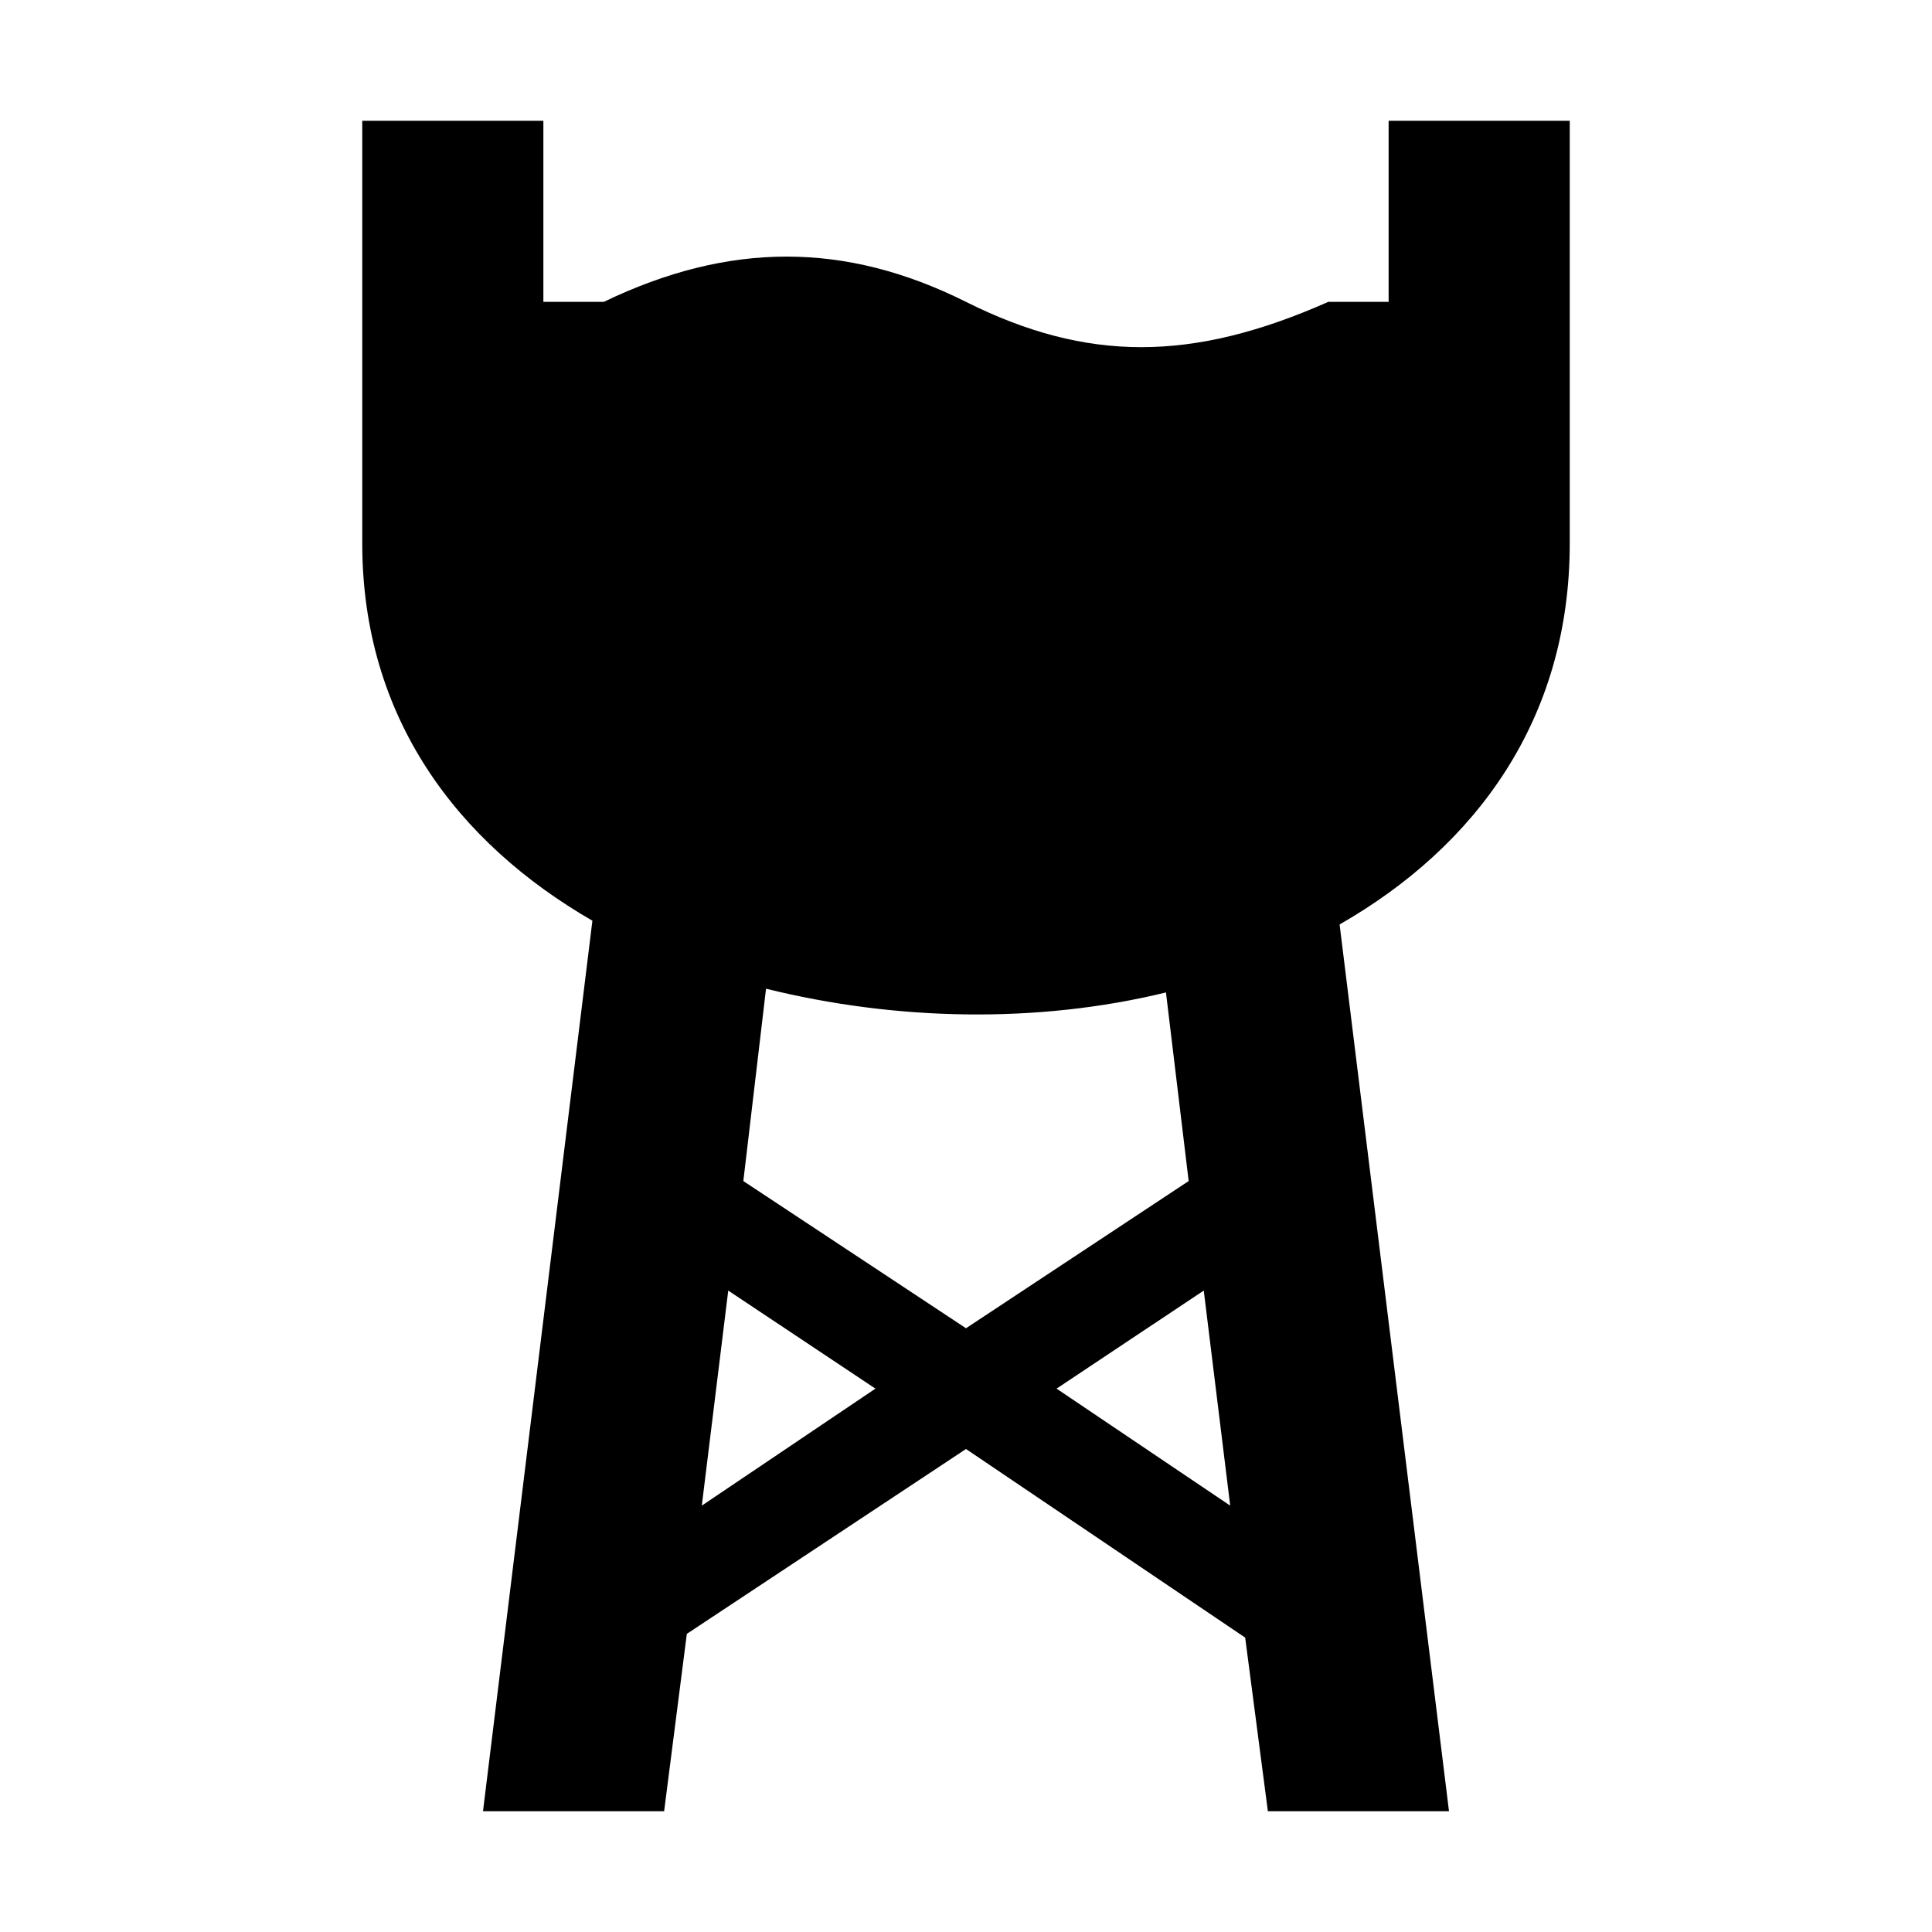
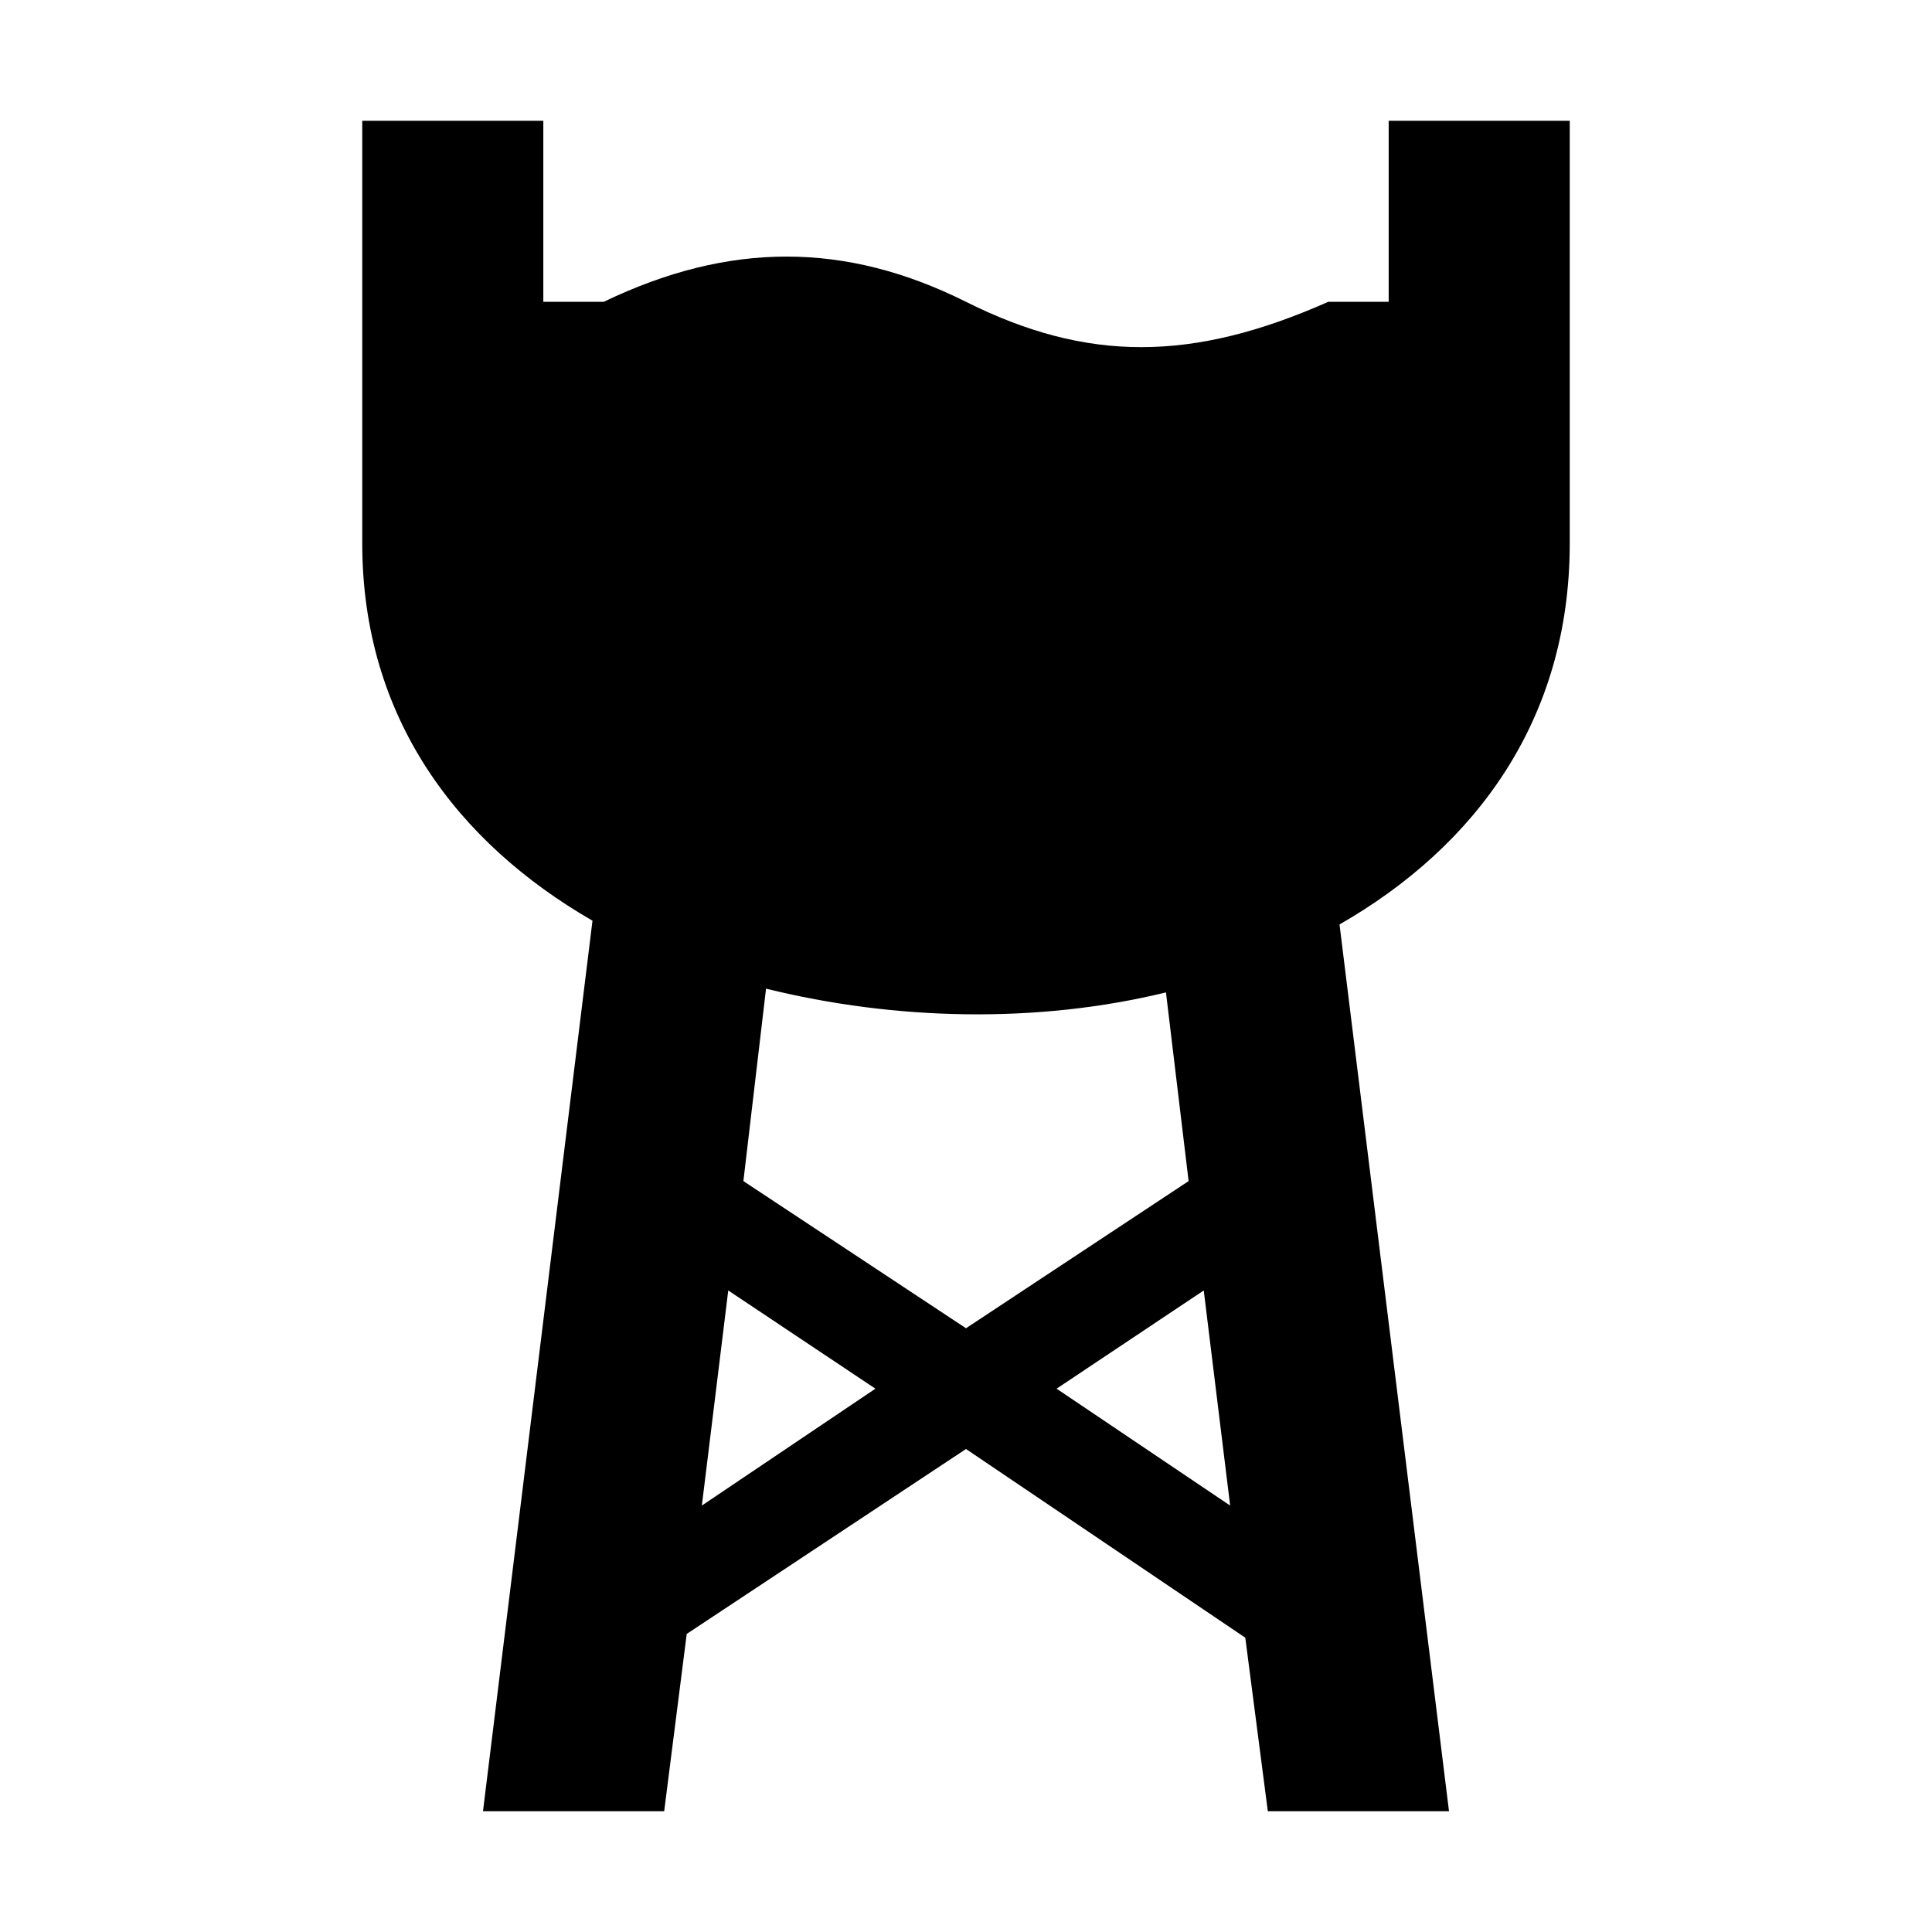
- <svg xmlns="http://www.w3.org/2000/svg" width="16" height="16" viewBox="0 0 16 16">
-   <path fill-rule="nonzero" fill="black" fill-opacity="1" d="M 3 1 L 3 4.5 C 3 5.945 3.789 6.98 4.906 7.625 L 4 15 L 5.5 15 L 5.688 13.531 L 8 12 L 10.312 13.562 L 10.5 15 L 12 15 L 11.094 7.656 C 12.219 7.012 13 5.961 13 4.5 L 13 1 L 11.5 1 L 11.5 2.5 L 11 2.5 C 9.871 3 9 3 8 2.5 C 7 2 6.039 2 5 2.5 L 4.5 2.5 L 4.5 1 Z M 6.344 8.188 C 7.414 8.453 8.586 8.48 9.656 8.219 L 9.844 9.781 L 8 11 L 6.156 9.781 Z M 6.031 10.688 L 7.25 11.5 L 5.812 12.469 Z M 9.969 10.688 L 10.188 12.469 L 8.75 11.5 Z M 9.969 10.688 " />
+ <svg xmlns="http://www.w3.org/2000/svg" width="18" height="18" viewBox="0 0 18 18">
+   <path fill-rule="nonzero" fill="rgb(0%, 0%, 0%)" fill-opacity="1" d="M 3.375 1.125 L 3.375 5.062 C 3.375 6.688 4.262 7.852 5.52 8.578 L 4.5 16.875 L 6.188 16.875 L 6.398 15.223 L 9 13.5 L 11.602 15.258 L 11.812 16.875 L 13.5 16.875 L 12.48 8.613 C 13.746 7.887 14.625 6.707 14.625 5.062 L 14.625 1.125 L 12.938 1.125 L 12.938 2.812 L 12.375 2.812 C 11.105 3.375 10.125 3.375 9 2.812 C 7.875 2.25 6.793 2.25 5.625 2.812 L 5.062 2.812 L 5.062 1.125 Z M 7.137 9.211 C 8.34 9.508 9.66 9.539 10.863 9.246 L 11.074 11.004 L 9 12.375 L 6.926 11.004 Z M 6.785 12.023 L 8.156 12.938 L 6.539 14.027 Z M 11.215 12.023 L 11.461 14.027 L 9.844 12.938 Z M 11.215 12.023 " />
</svg>
